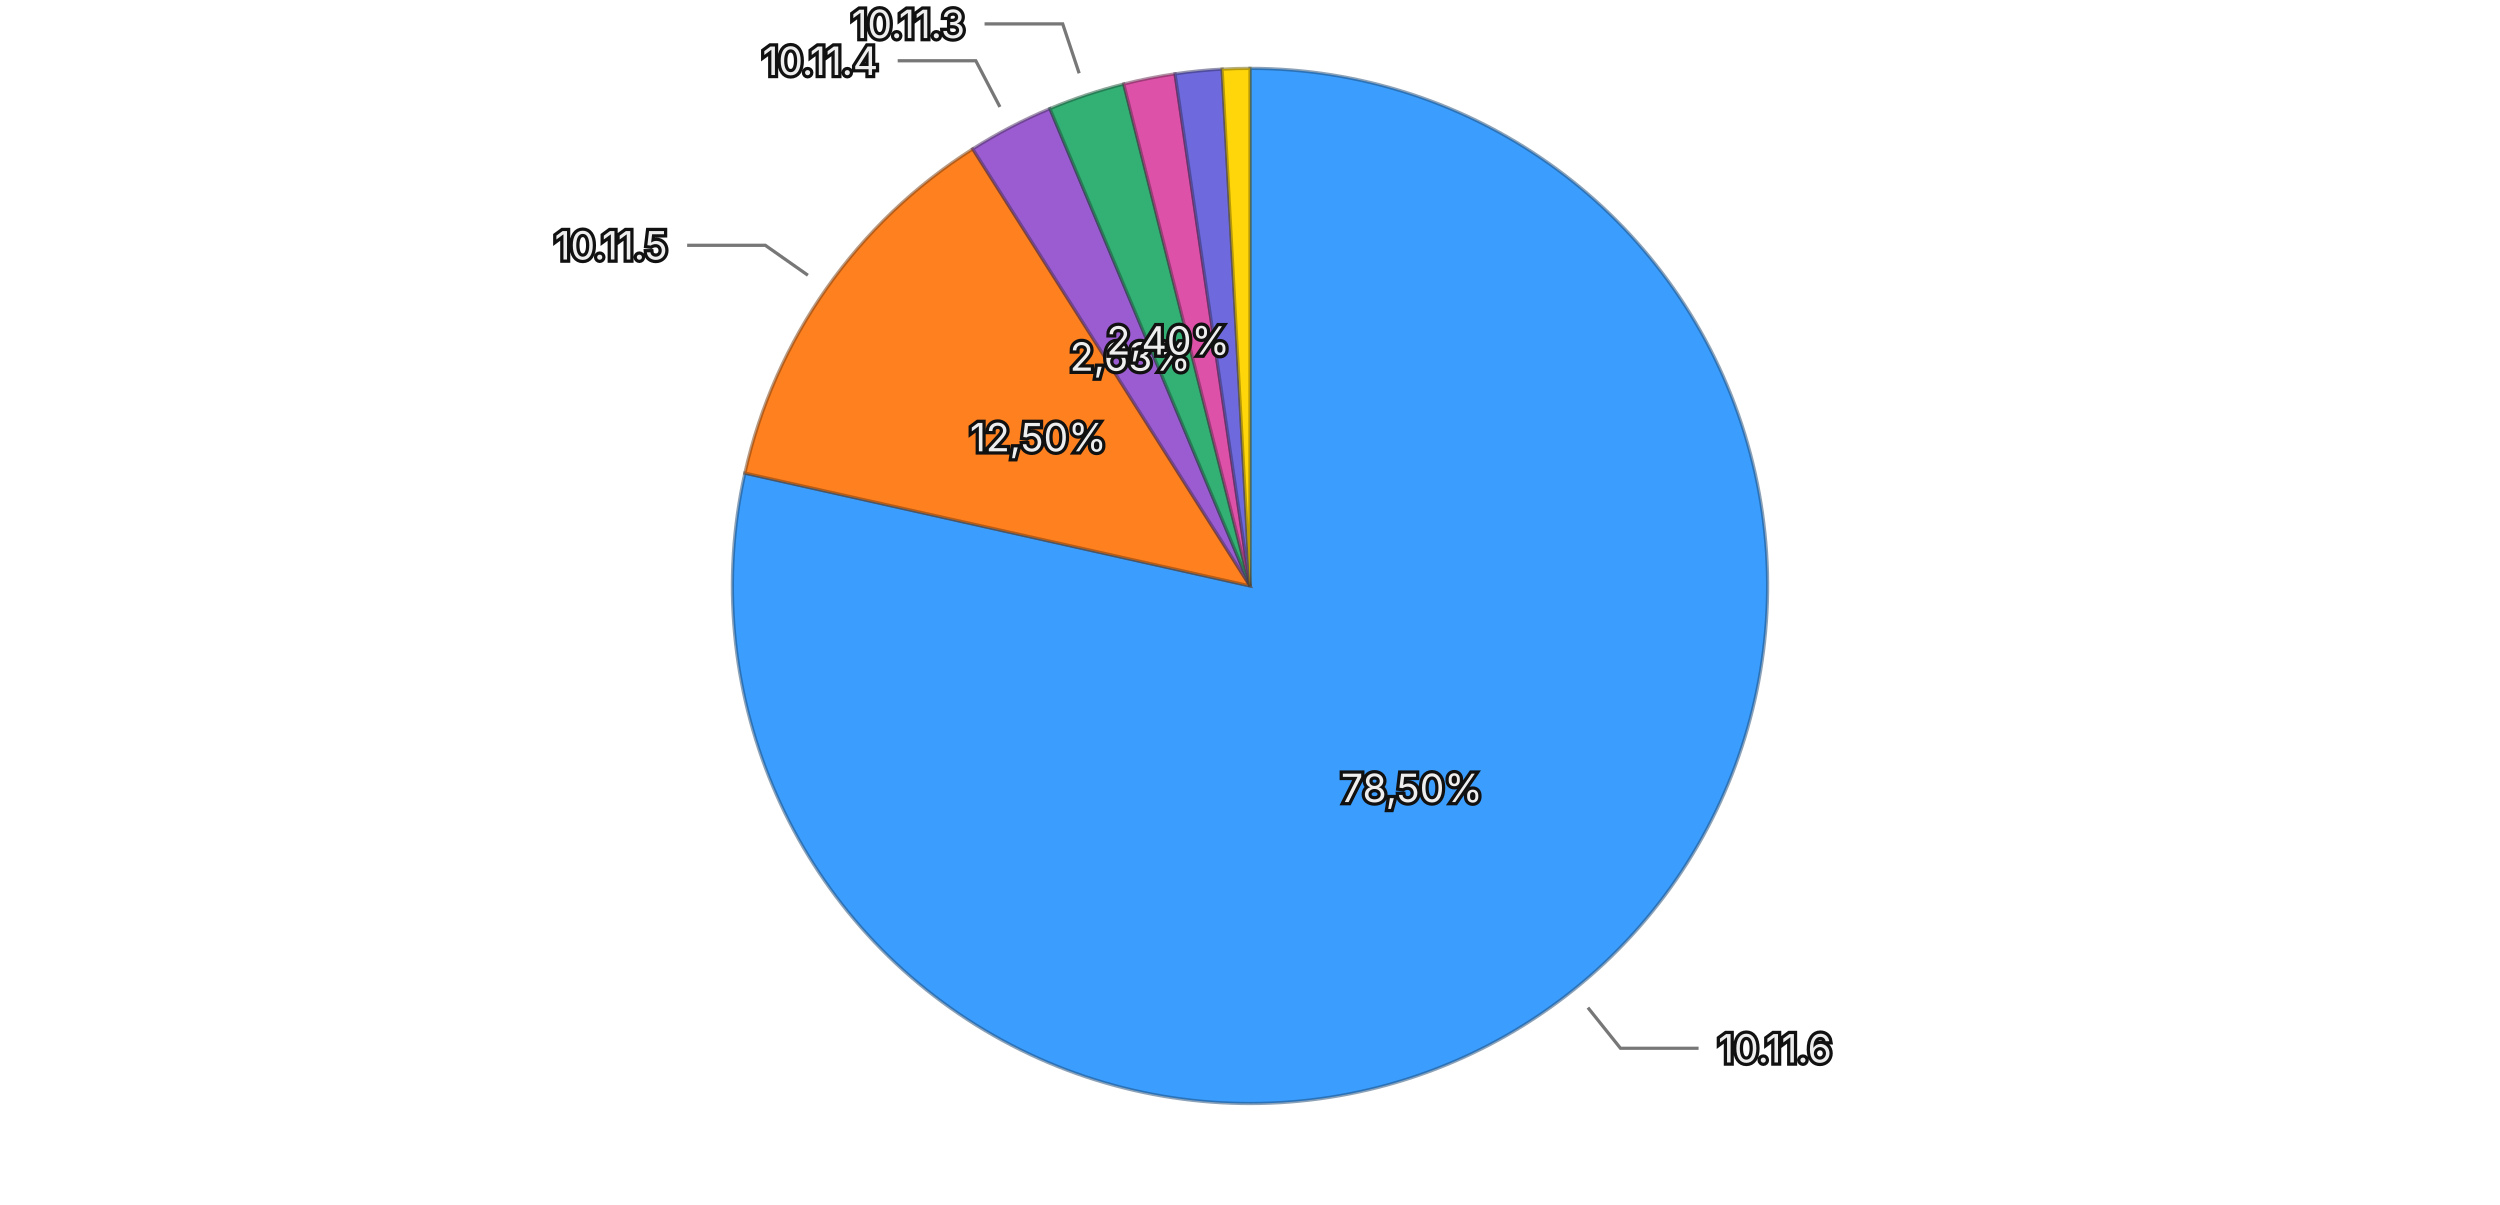
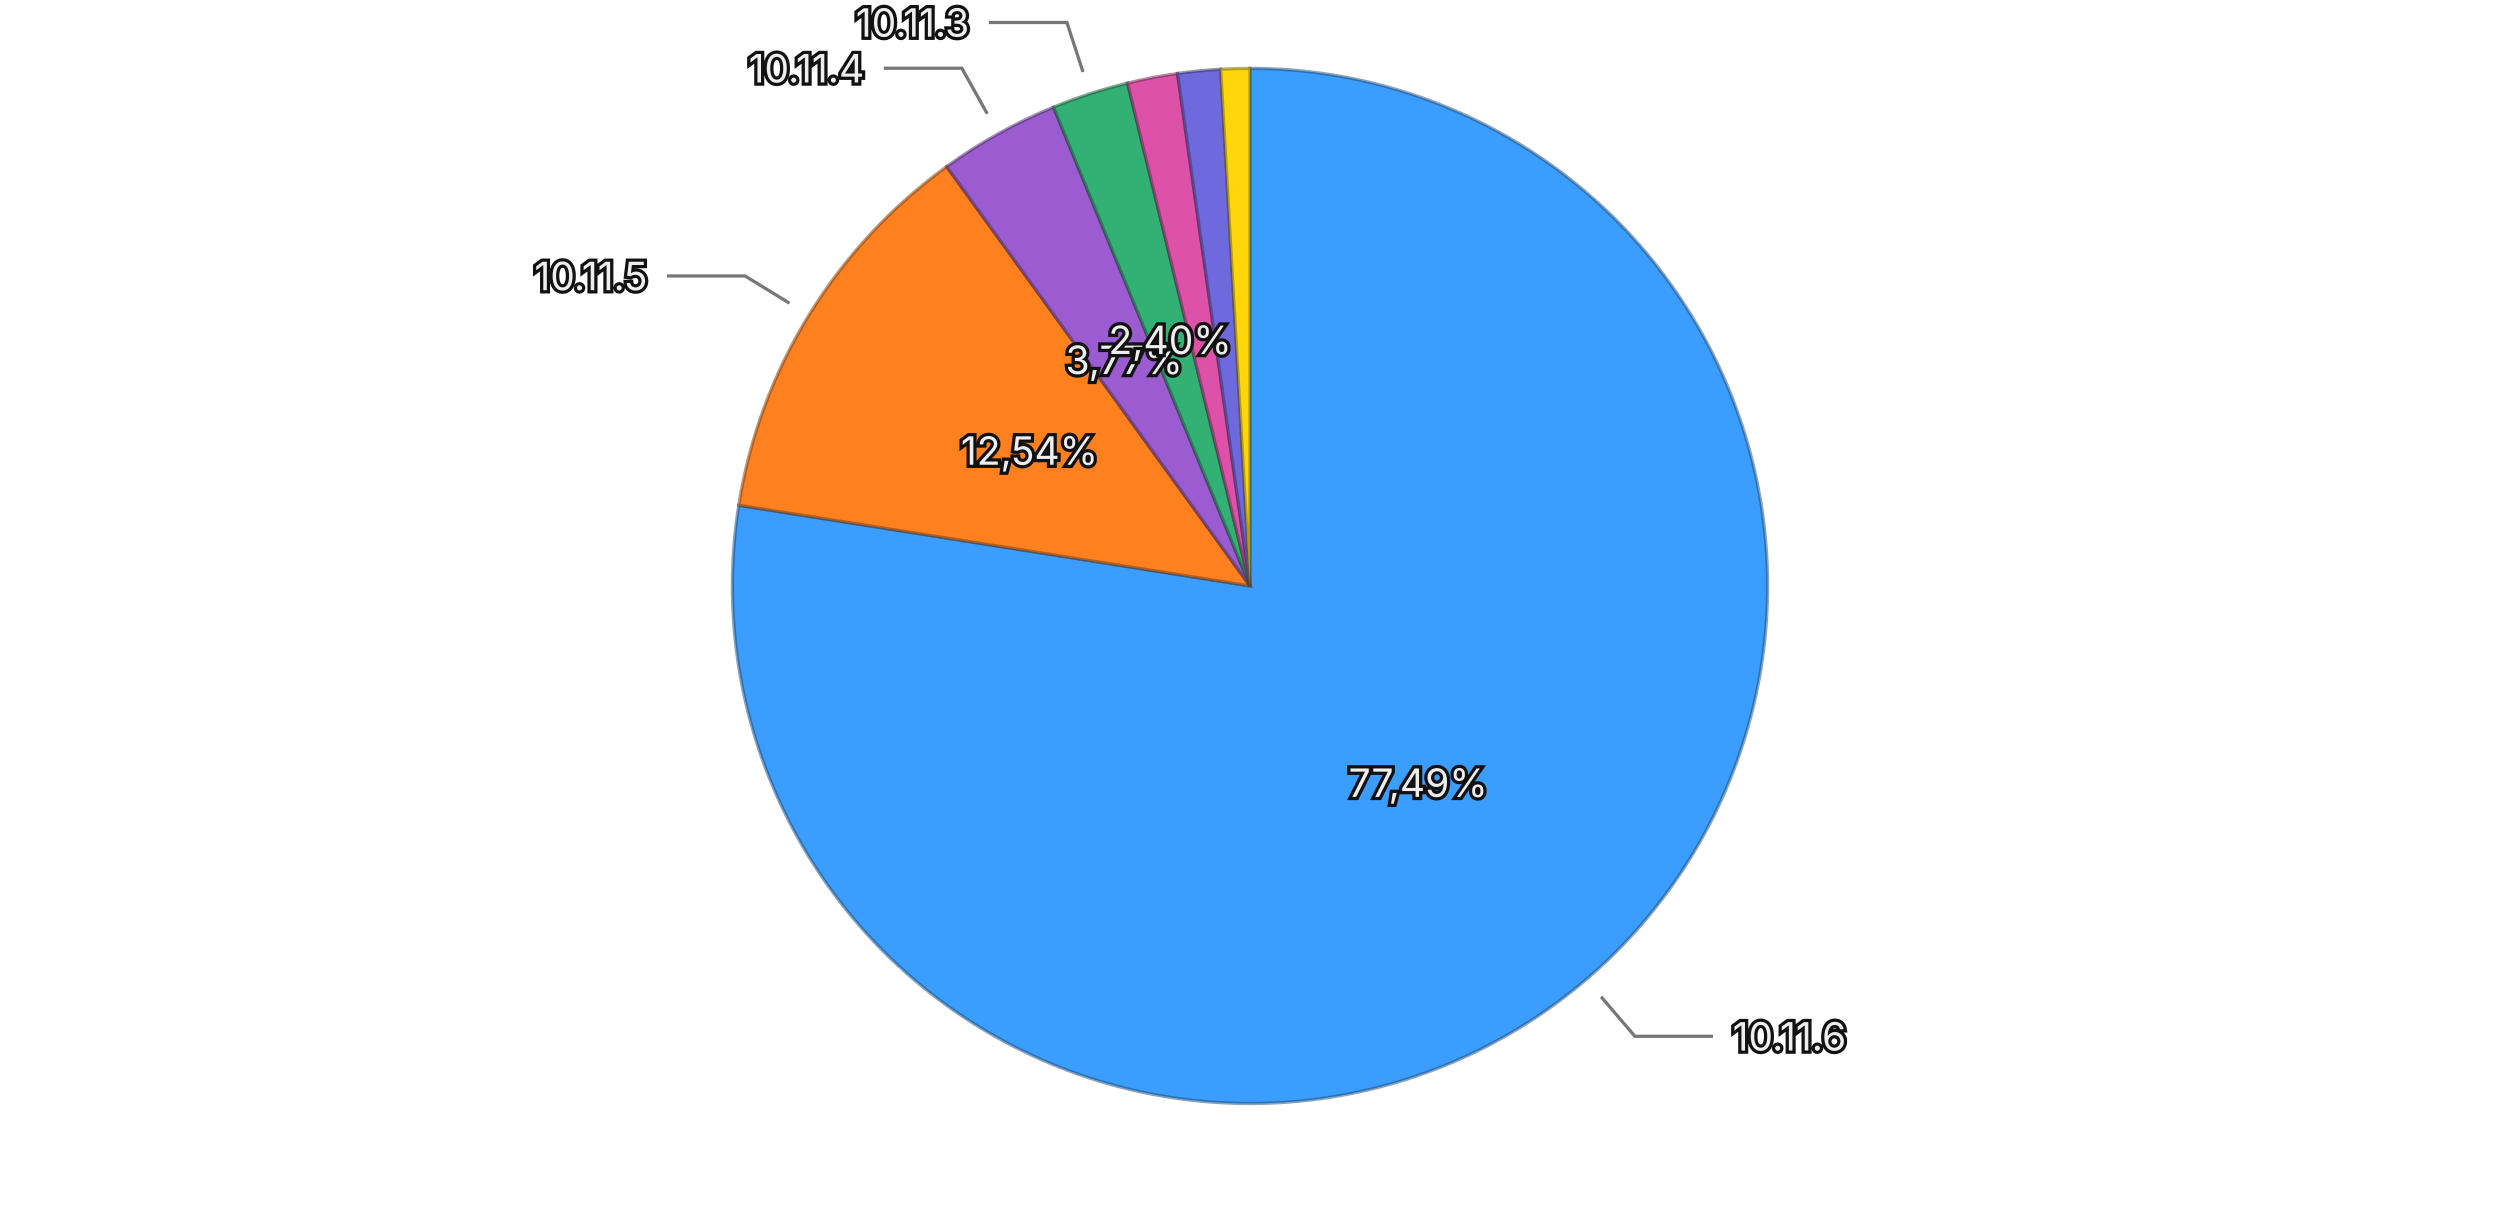
<svg xmlns="http://www.w3.org/2000/svg" viewBox="0 0 768 370">
  <rect width="768" height="370" fill="transparent" />
  <g>
-     <path d="M384,180 L384.000,21.000 A159,159 0 1,1 228.822,145.346 Z" fill="#3b9eff" stroke="rgba(26, 71, 114, 0.5)" stroke-width="1" />
-     <path d="M384,180 L228.822,145.346 A159,159 0 0,1 298.818,45.743 Z" fill="#ff801f" stroke="rgba(114, 57, 13, 0.5)" stroke-width="1" />
-     <path d="M384,180 L298.818,45.743 A159,159 0 0,1 322.528,33.364 Z" fill="#9a5cd0" stroke="rgba(69, 41, 93, 0.5)" stroke-width="1" />
-     <path d="M384,180 L322.528,33.364 A159,159 0 0,1 345.215,25.803 Z" fill="#33b074" stroke="rgba(22, 79, 52, 0.5)" stroke-width="1" />
-     <path d="M384,180 L345.215,25.803 A159,159 0 0,1 360.973,22.676 Z" fill="#de51a8" stroke="rgba(99, 36, 75, 0.5)" stroke-width="1" />
-     <path d="M384,180 L360.973,22.676 A159,159 0 0,1 375.430,21.231 Z" fill="#6e6ade" stroke="rgba(49, 47, 99, 0.5)" stroke-width="1" />
-     <path d="M384,180 L375.430,21.231 A159,159 0 0,1 384.000,21.000 Z" fill="#ffd60a" stroke="rgba(114, 96, 4, 0.5)" stroke-width="1" />
-     <text x="433.713" y="242.039" text-anchor="middle" dominant-baseline="central" font-family="system-ui, -apple-system, sans-serif" font-size="12" fill="#eeeeee" stroke="#111111" stroke-width="2" paint-order="stroke">78,50%</text>
-     <text x="318.955" y="134.290" text-anchor="middle" dominant-baseline="central" font-family="system-ui, -apple-system, sans-serif" font-size="12" fill="#eeeeee" stroke="#111111" stroke-width="2" paint-order="stroke">12,50%</text>
-     <text x="347.206" y="109.527" text-anchor="middle" dominant-baseline="central" font-family="system-ui, -apple-system, sans-serif" font-size="12" fill="#eeeeee" stroke="#111111" stroke-width="2" paint-order="stroke">2,68%</text>
-     <text x="358.865" y="104.578" text-anchor="middle" dominant-baseline="central" font-family="system-ui, -apple-system, sans-serif" font-size="12" fill="#eeeeee" stroke="#111111" stroke-width="2" paint-order="stroke">2,40%</text>
+     <path d="M384,180 L384.000,21.000 A159,159 0 1,1 226.943,155.218 Z" fill="#3b9eff" stroke="rgba(26, 71, 114, 0.5)" stroke-width="1" />
+     <path d="M384,180 L226.943,155.218 A159,159 0 0,1 290.818,51.167 Z" fill="#ff801f" stroke="rgba(114, 57, 13, 0.5)" stroke-width="1" />
+     <path d="M384,180 L290.818,51.167 A159,159 0 0,1 323.625,32.909 Z" fill="#9a5cd0" stroke="rgba(69, 41, 93, 0.5)" stroke-width="1" />
+     <path d="M384,180 L323.625,32.909 A159,159 0 0,1 346.383,25.514 Z" fill="#33b074" stroke="rgba(22, 79, 52, 0.5)" stroke-width="1" />
+     <path d="M384,180 L346.383,25.514 A159,159 0 0,1 361.737,22.566 Z" fill="#de51a8" stroke="rgba(99, 36, 75, 0.5)" stroke-width="1" />
+     <path d="M384,180 L361.737,22.566 A159,159 0 0,1 374.989,21.256 Z" fill="#6e6ade" stroke="rgba(49, 47, 99, 0.5)" stroke-width="1" />
+     <path d="M384,180 L374.989,21.256 A159,159 0 0,1 384.000,21.000 Z" fill="#ffd60a" stroke="rgba(114, 96, 4, 0.5)" stroke-width="1" />
+     <text x="435.649" y="240.437" text-anchor="middle" dominant-baseline="central" font-family="system-ui, -apple-system, sans-serif" font-size="12" fill="#eeeeee" stroke="#111111" stroke-width="2" paint-order="stroke">77,49%</text>
+     <text x="316.248" y="138.408" text-anchor="middle" dominant-baseline="central" font-family="system-ui, -apple-system, sans-serif" font-size="12" fill="#eeeeee" stroke="#111111" stroke-width="2" paint-order="stroke">12,54%</text>
+     <text x="345.340" y="110.533" text-anchor="middle" dominant-baseline="central" font-family="system-ui, -apple-system, sans-serif" font-size="12" fill="#eeeeee" stroke="#111111" stroke-width="2" paint-order="stroke">3,77%</text>
+     <text x="359.433" y="104.391" text-anchor="middle" dominant-baseline="central" font-family="system-ui, -apple-system, sans-serif" font-size="12" fill="#eeeeee" stroke="#111111" stroke-width="2" paint-order="stroke">2,40%</text>
    <g opacity="1">
-       <path fill="none" stroke="#777777" stroke-width="1" d="M487.803,309.541L497.808,322.027L521.808,322.027" />
-       <text x="527.808" y="322.027" text-anchor="start" dominant-baseline="central" font-family="system-ui, -apple-system, sans-serif" font-size="12" fill="#eeeeee" stroke="#111111" stroke-width="2" paint-order="stroke">10.11.6</text>
+       <path fill="none" stroke="#777777" stroke-width="1" d="M491.845,306.196L502.240,318.360L526.240,318.360" />
+       <text x="532.240" y="318.360" text-anchor="start" dominant-baseline="central" font-family="system-ui, -apple-system, sans-serif" font-size="12" fill="#eeeeee" stroke="#111111" stroke-width="2" paint-order="stroke">10.11.6</text>
    </g>
    <g opacity="1">
-       <path fill="none" stroke="#777777" stroke-width="1" d="M248.183,84.555L235.092,75.356L211.092,75.356" />
-       <text x="205.092" y="75.356" text-anchor="end" dominant-baseline="central" font-family="system-ui, -apple-system, sans-serif" font-size="12" fill="#eeeeee" stroke="#111111" stroke-width="2" paint-order="stroke">10.11.5</text>
+       <path fill="none" stroke="#777777" stroke-width="1" d="M242.530,93.155L228.894,84.784L204.894,84.784" />
+       <text x="198.894" y="84.784" text-anchor="end" dominant-baseline="central" font-family="system-ui, -apple-system, sans-serif" font-size="12" fill="#eeeeee" stroke="#111111" stroke-width="2" paint-order="stroke">10.11.5</text>
    </g>
    <g opacity="1">
-       <path fill="none" stroke="#777777" stroke-width="1" d="M307.172,32.849L299.767,18.665L275.767,18.665" />
-       <text x="269.767" y="18.665" text-anchor="end" dominant-baseline="central" font-family="system-ui, -apple-system, sans-serif" font-size="12" fill="#eeeeee" stroke="#111111" stroke-width="2" paint-order="stroke">10.11.4</text>
+       <path fill="none" stroke="#777777" stroke-width="1" d="M303.277,34.949L295.496,20.968L271.496,20.968" />
+       <text x="265.496" y="20.968" text-anchor="end" dominant-baseline="central" font-family="system-ui, -apple-system, sans-serif" font-size="12" fill="#eeeeee" stroke="#111111" stroke-width="2" paint-order="stroke">10.11.4</text>
    </g>
    <g opacity="1">
-       <path fill="none" stroke="#777777" stroke-width="1" d="M331.516,22.515L326.458,7.336L302.458,7.336" />
-       <text x="296.458" y="7.336" text-anchor="end" dominant-baseline="central" font-family="system-ui, -apple-system, sans-serif" font-size="12" fill="#eeeeee" stroke="#111111" stroke-width="2" paint-order="stroke">10.11.3</text>
+       <path fill="none" stroke="#777777" stroke-width="1" d="M332.702,22.125L327.757,6.908L303.757,6.908" />
+       <text x="297.757" y="6.908" text-anchor="end" dominant-baseline="central" font-family="system-ui, -apple-system, sans-serif" font-size="12" fill="#eeeeee" stroke="#111111" stroke-width="2" paint-order="stroke">10.11.3</text>
    </g>
  </g>
</svg>
